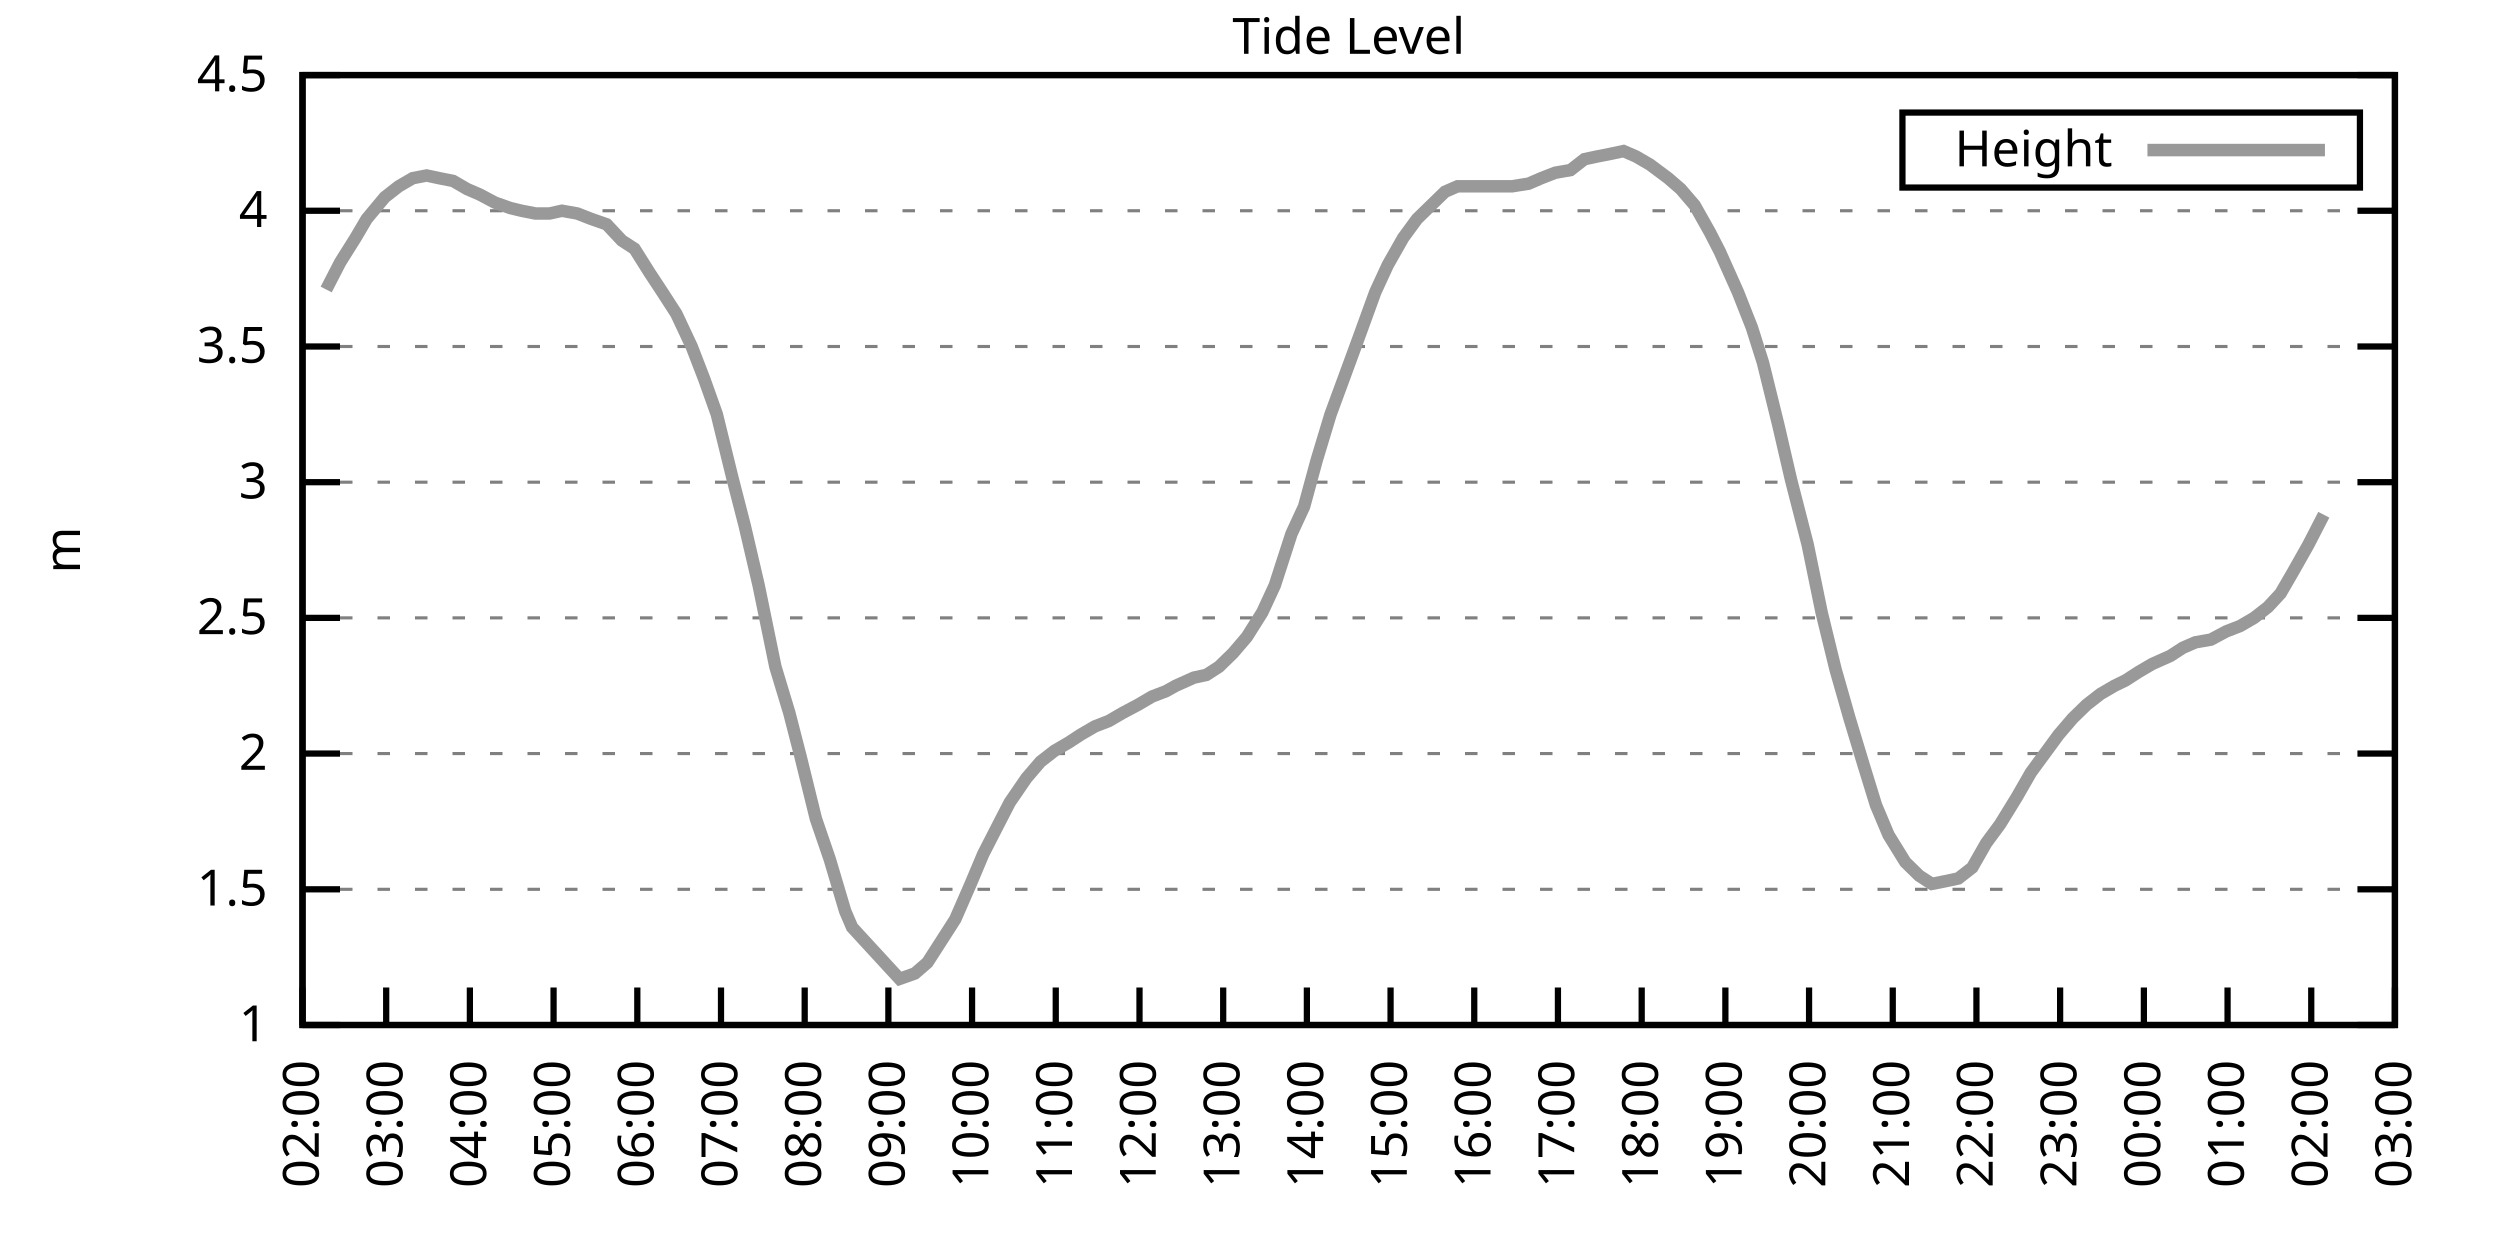
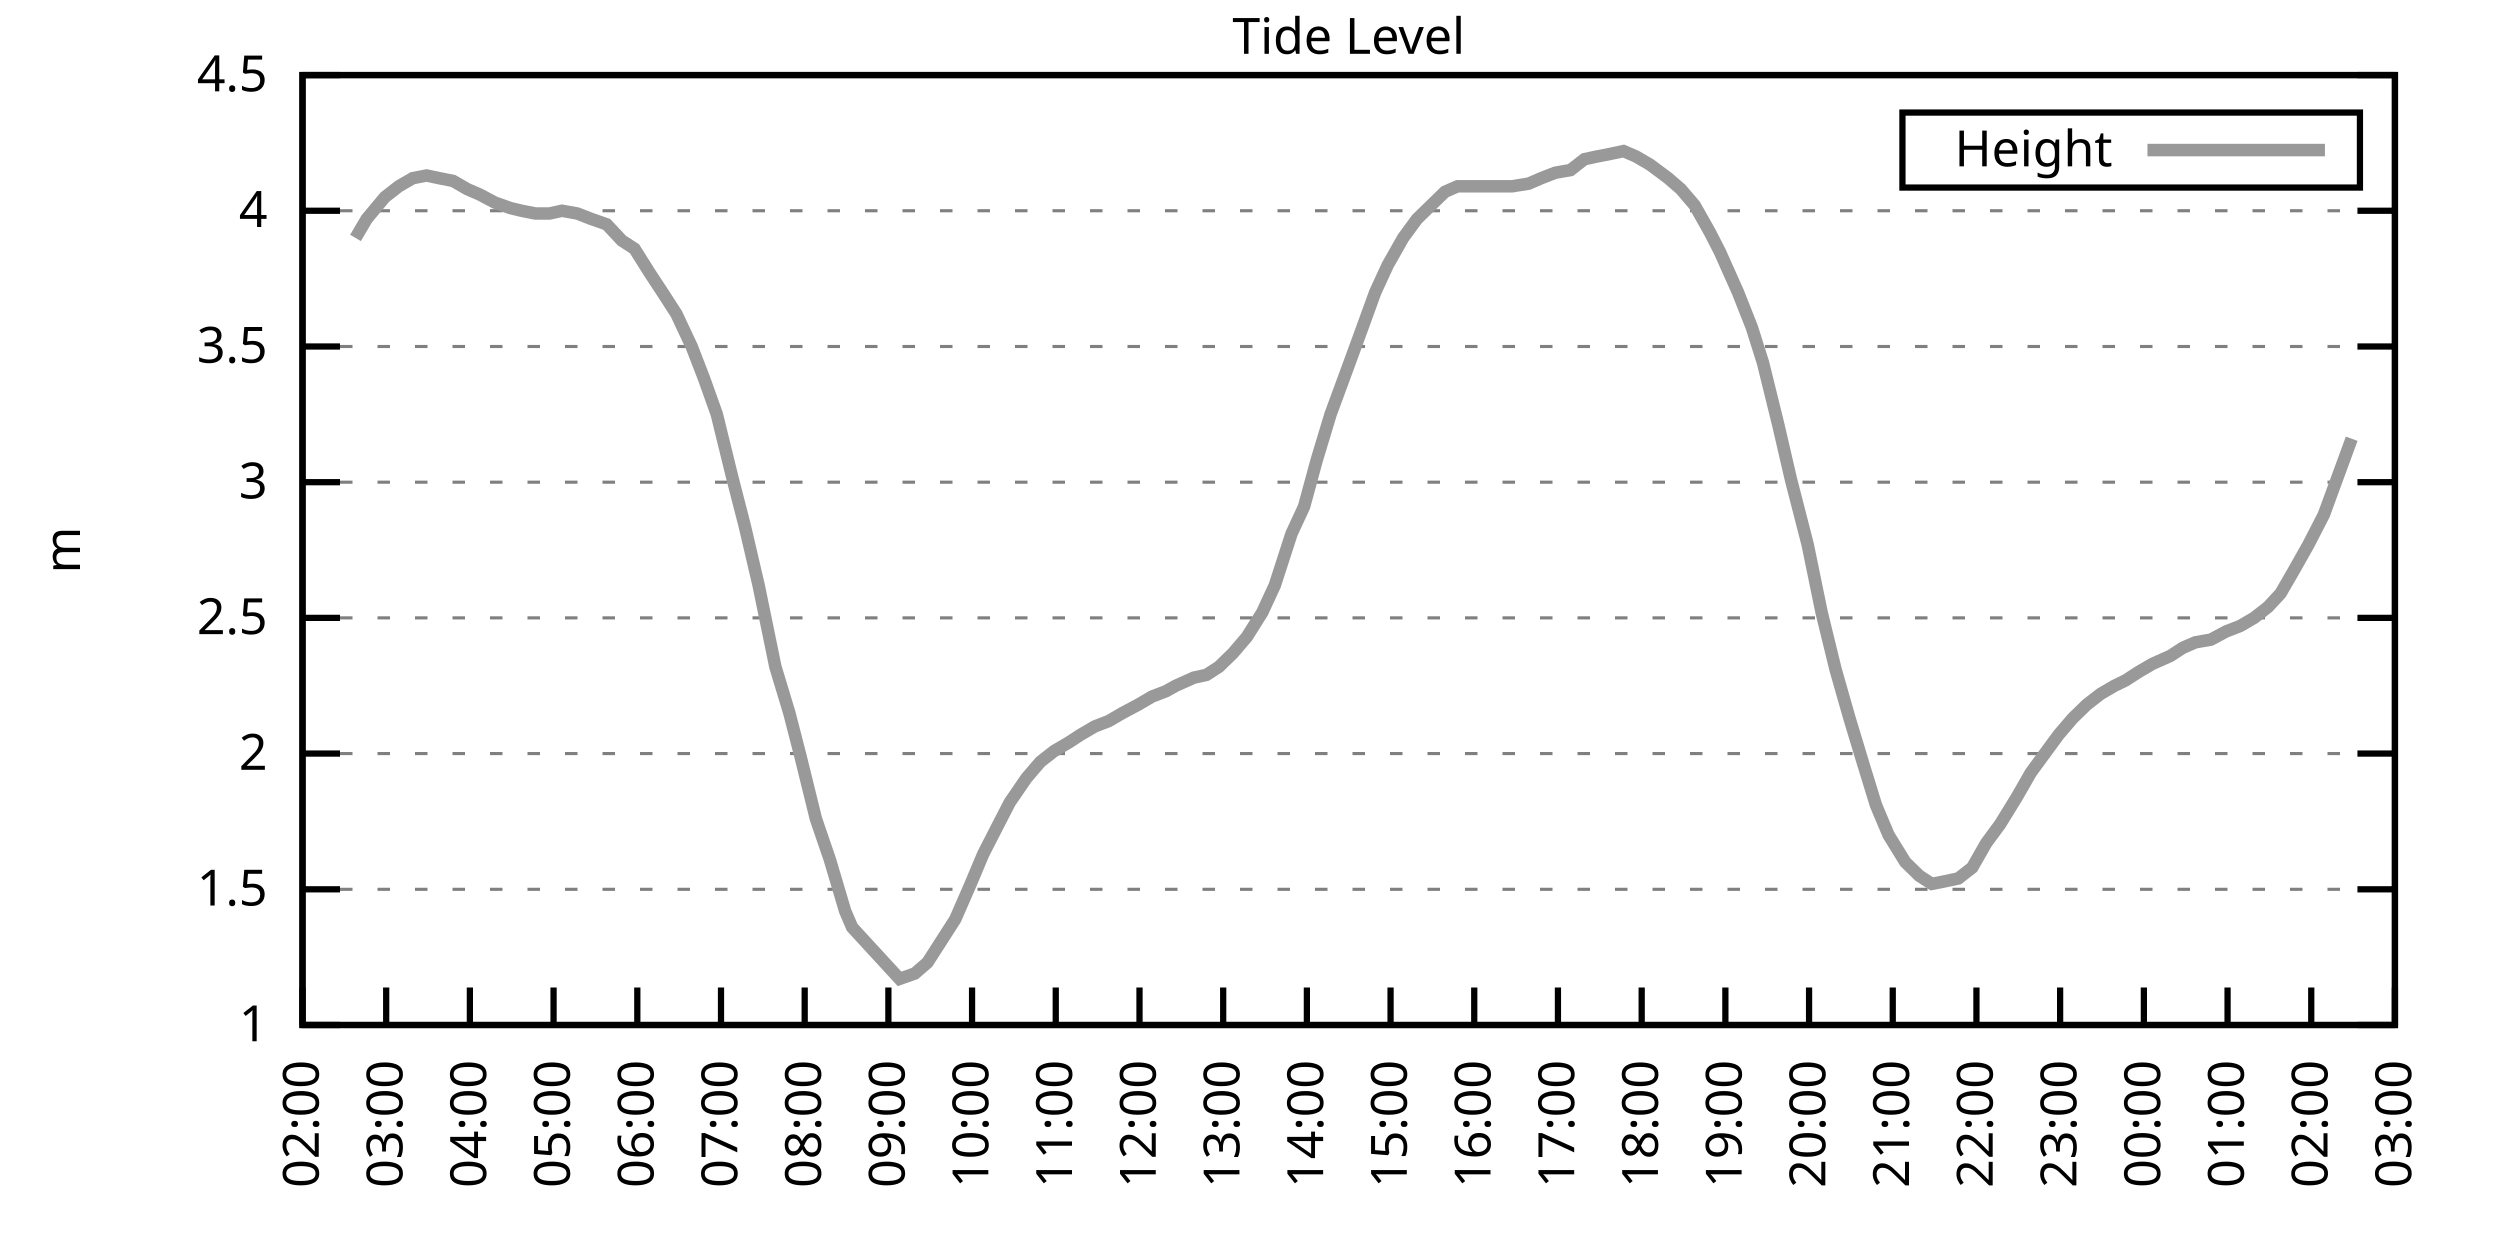
<svg xmlns="http://www.w3.org/2000/svg" xmlns:xlink="http://www.w3.org/1999/xlink" width="400" height="200" viewBox="0 0 400 200">
  <g id="gnuplot_canvas">
    <rect x="0" y="0" width="400" height="200" fill="none" />
    <defs>
      <circle id="gpDot" r="0.5" stroke-width="0.5" stroke="currentColor" />
      <path id="gpPt0" stroke-width="0.333" stroke="currentColor" d="M-1,0 h2 M0,-1 v2" />
      <path id="gpPt1" stroke-width="0.333" stroke="currentColor" d="M-1,-1 L1,1 M1,-1 L-1,1" />
      <path id="gpPt2" stroke-width="0.333" stroke="currentColor" d="M-1,0 L1,0 M0,-1 L0,1 M-1,-1 L1,1 M-1,1 L1,-1" />
      <rect id="gpPt3" stroke-width="0.333" stroke="currentColor" x="-1" y="-1" width="2" height="2" />
      <rect id="gpPt4" stroke-width="0.333" stroke="currentColor" fill="currentColor" x="-1" y="-1" width="2" height="2" />
      <circle id="gpPt5" stroke-width="0.333" stroke="currentColor" cx="0" cy="0" r="1" />
      <use xlink:href="#gpPt5" id="gpPt6" fill="currentColor" stroke="none" />
      <path id="gpPt7" stroke-width="0.333" stroke="currentColor" d="M0,-1.33 L-1.33,0.67 L1.33,0.67 z" />
      <use xlink:href="#gpPt7" id="gpPt8" fill="currentColor" stroke="none" />
      <use xlink:href="#gpPt7" id="gpPt9" stroke="currentColor" transform="rotate(180)" />
      <use xlink:href="#gpPt9" id="gpPt10" fill="currentColor" stroke="none" />
      <use xlink:href="#gpPt3" id="gpPt11" stroke="currentColor" transform="rotate(45)" />
      <use xlink:href="#gpPt11" id="gpPt12" fill="currentColor" stroke="none" />
      <path id="gpPt13" stroke-width="0.333" stroke="currentColor" d="M0,1.330 L1.265,0.411 L0.782,-1.067 L-0.782,-1.076 L-1.265,0.411 z" />
      <use xlink:href="#gpPt13" id="gpPt14" fill="currentColor" stroke="none" />
      <filter id="textbox" filterUnits="objectBoundingBox" x="0" y="0" height="1" width="1">
        <feFlood flood-color="white" flood-opacity="1" result="bgnd" />
        <feComposite in="SourceGraphic" in2="bgnd" operator="atop" />
      </filter>
      <filter id="greybox" filterUnits="objectBoundingBox" x="0" y="0" height="1" width="1">
        <feFlood flood-color="lightgrey" flood-opacity="1" result="grey" />
        <feComposite in="SourceGraphic" in2="grey" operator="atop" />
      </filter>
    </defs>
    <g fill="none" color="white" stroke="currentColor" stroke-width="1.00" stroke-linecap="butt" stroke-linejoin="miter">
</g>
    <g fill="none" color="black" stroke="currentColor" stroke-width="1.00" stroke-linecap="butt" stroke-linejoin="miter">
      <g stroke="none" shape-rendering="crispEdges">
        <polygon fill="rgb(255, 255, 255)" points="48.40,164.00 383.18,164.00 383.18,12.02 48.40,12.02 " />
      </g>
    </g>
    <g fill="none" color="black" stroke="currentColor" stroke-width="1.00" stroke-linecap="butt" stroke-linejoin="miter">
</g>
    <g fill="none" color="black" stroke="black" stroke-width="0.50" stroke-linecap="butt" stroke-linejoin="miter">
</g>
    <g fill="none" color="gray" stroke="currentColor" stroke-width="0.50" stroke-linecap="butt" stroke-linejoin="miter">
      <path stroke="gray" stroke-dasharray="2,4" class="gridline" d="M48.40,164.00 L383.19,164.00  " />
    </g>
    <g fill="none" color="gray" stroke="gray" stroke-width="1.00" stroke-linecap="butt" stroke-linejoin="miter">
</g>
    <g fill="none" color="black" stroke="currentColor" stroke-width="1.00" stroke-linecap="butt" stroke-linejoin="miter">
      <path stroke="black" d="M48.40,164.00 L54.40,164.00 M383.19,164.00 L377.19,164.00  " />
      <g transform="translate(42.80,166.60)" stroke="none" fill="black" font-family="Sans" font-size="8.00" text-anchor="end">
        <text>
          <tspan font-family="Sans"> 1</tspan>
        </text>
      </g>
    </g>
    <g fill="none" color="black" stroke="currentColor" stroke-width="1.00" stroke-linecap="butt" stroke-linejoin="miter">
</g>
    <g fill="none" color="black" stroke="black" stroke-width="0.50" stroke-linecap="butt" stroke-linejoin="miter">
</g>
    <g fill="none" color="gray" stroke="currentColor" stroke-width="0.50" stroke-linecap="butt" stroke-linejoin="miter">
      <path stroke="gray" stroke-dasharray="2,4" class="gridline" d="M48.40,142.29 L383.19,142.29  " />
    </g>
    <g fill="none" color="gray" stroke="gray" stroke-width="1.00" stroke-linecap="butt" stroke-linejoin="miter">
</g>
    <g fill="none" color="black" stroke="currentColor" stroke-width="1.00" stroke-linecap="butt" stroke-linejoin="miter">
      <path stroke="black" d="M48.40,142.29 L54.40,142.29 M383.19,142.29 L377.19,142.29  " />
      <g transform="translate(42.80,144.89)" stroke="none" fill="black" font-family="Sans" font-size="8.00" text-anchor="end">
        <text>
          <tspan font-family="Sans"> 1.5</tspan>
        </text>
      </g>
    </g>
    <g fill="none" color="black" stroke="currentColor" stroke-width="1.00" stroke-linecap="butt" stroke-linejoin="miter">
</g>
    <g fill="none" color="black" stroke="black" stroke-width="0.50" stroke-linecap="butt" stroke-linejoin="miter">
</g>
    <g fill="none" color="gray" stroke="currentColor" stroke-width="0.50" stroke-linecap="butt" stroke-linejoin="miter">
      <path stroke="gray" stroke-dasharray="2,4" class="gridline" d="M48.40,120.57 L383.19,120.57  " />
    </g>
    <g fill="none" color="gray" stroke="gray" stroke-width="1.00" stroke-linecap="butt" stroke-linejoin="miter">
</g>
    <g fill="none" color="black" stroke="currentColor" stroke-width="1.00" stroke-linecap="butt" stroke-linejoin="miter">
      <path stroke="black" d="M48.40,120.57 L54.40,120.57 M383.19,120.57 L377.19,120.57  " />
      <g transform="translate(42.80,123.17)" stroke="none" fill="black" font-family="Sans" font-size="8.00" text-anchor="end">
        <text>
          <tspan font-family="Sans"> 2</tspan>
        </text>
      </g>
    </g>
    <g fill="none" color="black" stroke="currentColor" stroke-width="1.00" stroke-linecap="butt" stroke-linejoin="miter">
</g>
    <g fill="none" color="black" stroke="black" stroke-width="0.50" stroke-linecap="butt" stroke-linejoin="miter">
</g>
    <g fill="none" color="gray" stroke="currentColor" stroke-width="0.50" stroke-linecap="butt" stroke-linejoin="miter">
      <path stroke="gray" stroke-dasharray="2,4" class="gridline" d="M48.40,98.86 L383.19,98.86  " />
    </g>
    <g fill="none" color="gray" stroke="gray" stroke-width="1.00" stroke-linecap="butt" stroke-linejoin="miter">
</g>
    <g fill="none" color="black" stroke="currentColor" stroke-width="1.00" stroke-linecap="butt" stroke-linejoin="miter">
      <path stroke="black" d="M48.40,98.86 L54.40,98.86 M383.19,98.86 L377.19,98.86  " />
      <g transform="translate(42.80,101.46)" stroke="none" fill="black" font-family="Sans" font-size="8.00" text-anchor="end">
        <text>
          <tspan font-family="Sans"> 2.5</tspan>
        </text>
      </g>
    </g>
    <g fill="none" color="black" stroke="currentColor" stroke-width="1.00" stroke-linecap="butt" stroke-linejoin="miter">
</g>
    <g fill="none" color="black" stroke="black" stroke-width="0.50" stroke-linecap="butt" stroke-linejoin="miter">
</g>
    <g fill="none" color="gray" stroke="currentColor" stroke-width="0.50" stroke-linecap="butt" stroke-linejoin="miter">
      <path stroke="gray" stroke-dasharray="2,4" class="gridline" d="M48.40,77.15 L383.19,77.15  " />
    </g>
    <g fill="none" color="gray" stroke="gray" stroke-width="1.00" stroke-linecap="butt" stroke-linejoin="miter">
</g>
    <g fill="none" color="black" stroke="currentColor" stroke-width="1.00" stroke-linecap="butt" stroke-linejoin="miter">
      <path stroke="black" d="M48.40,77.15 L54.40,77.15 M383.19,77.15 L377.19,77.15  " />
      <g transform="translate(42.80,79.75)" stroke="none" fill="black" font-family="Sans" font-size="8.00" text-anchor="end">
        <text>
          <tspan font-family="Sans"> 3</tspan>
        </text>
      </g>
    </g>
    <g fill="none" color="black" stroke="currentColor" stroke-width="1.00" stroke-linecap="butt" stroke-linejoin="miter">
</g>
    <g fill="none" color="black" stroke="black" stroke-width="0.50" stroke-linecap="butt" stroke-linejoin="miter">
</g>
    <g fill="none" color="gray" stroke="currentColor" stroke-width="0.50" stroke-linecap="butt" stroke-linejoin="miter">
      <path stroke="gray" stroke-dasharray="2,4" class="gridline" d="M48.40,55.44 L383.19,55.44  " />
    </g>
    <g fill="none" color="gray" stroke="gray" stroke-width="1.00" stroke-linecap="butt" stroke-linejoin="miter">
</g>
    <g fill="none" color="black" stroke="currentColor" stroke-width="1.00" stroke-linecap="butt" stroke-linejoin="miter">
      <path stroke="black" d="M48.40,55.44 L54.40,55.44 M383.19,55.44 L377.19,55.44  " />
      <g transform="translate(42.80,58.04)" stroke="none" fill="black" font-family="Sans" font-size="8.00" text-anchor="end">
        <text>
          <tspan font-family="Sans"> 3.5</tspan>
        </text>
      </g>
    </g>
    <g fill="none" color="black" stroke="currentColor" stroke-width="1.00" stroke-linecap="butt" stroke-linejoin="miter">
</g>
    <g fill="none" color="black" stroke="black" stroke-width="0.50" stroke-linecap="butt" stroke-linejoin="miter">
</g>
    <g fill="none" color="gray" stroke="currentColor" stroke-width="0.50" stroke-linecap="butt" stroke-linejoin="miter">
      <path stroke="gray" stroke-dasharray="2,4" class="gridline" d="M48.40,33.72 L383.19,33.72  " />
    </g>
    <g fill="none" color="gray" stroke="gray" stroke-width="1.00" stroke-linecap="butt" stroke-linejoin="miter">
</g>
    <g fill="none" color="black" stroke="currentColor" stroke-width="1.00" stroke-linecap="butt" stroke-linejoin="miter">
      <path stroke="black" d="M48.40,33.72 L54.40,33.72 M383.19,33.72 L377.19,33.72  " />
      <g transform="translate(42.80,36.32)" stroke="none" fill="black" font-family="Sans" font-size="8.00" text-anchor="end">
        <text>
          <tspan font-family="Sans"> 4</tspan>
        </text>
      </g>
    </g>
    <g fill="none" color="black" stroke="currentColor" stroke-width="1.00" stroke-linecap="butt" stroke-linejoin="miter">
</g>
    <g fill="none" color="black" stroke="black" stroke-width="0.50" stroke-linecap="butt" stroke-linejoin="miter">
</g>
    <g fill="none" color="gray" stroke="currentColor" stroke-width="0.50" stroke-linecap="butt" stroke-linejoin="miter">
      <path stroke="gray" stroke-dasharray="2,4" class="gridline" d="M48.40,12.01 L383.19,12.01  " />
    </g>
    <g fill="none" color="gray" stroke="gray" stroke-width="1.00" stroke-linecap="butt" stroke-linejoin="miter">
</g>
    <g fill="none" color="black" stroke="currentColor" stroke-width="1.00" stroke-linecap="butt" stroke-linejoin="miter">
      <path stroke="black" d="M48.40,12.01 L54.40,12.01 M383.19,12.01 L377.19,12.01  " />
      <g transform="translate(42.80,14.61)" stroke="none" fill="black" font-family="Sans" font-size="8.00" text-anchor="end">
        <text>
          <tspan font-family="Sans"> 4.5</tspan>
        </text>
      </g>
    </g>
    <g fill="none" color="black" stroke="currentColor" stroke-width="1.00" stroke-linecap="butt" stroke-linejoin="miter">
      <path stroke="black" d="M48.40,164.00 L48.40,158.00  " />
      <g transform="translate(51.00,169.60) rotate(270.00)" stroke="none" fill="black" font-family="Sans" font-size="8.00" text-anchor="end">
        <text>
          <tspan font-family="Sans">02:00</tspan>
        </text>
      </g>
    </g>
    <g fill="none" color="black" stroke="currentColor" stroke-width="1.00" stroke-linecap="butt" stroke-linejoin="miter">
      <path stroke="black" d="M61.79,164.00 L61.79,158.00  " />
      <g transform="translate(64.39,169.60) rotate(270.00)" stroke="none" fill="black" font-family="Sans" font-size="8.00" text-anchor="end">
        <text>
          <tspan font-family="Sans">03:00</tspan>
        </text>
      </g>
    </g>
    <g fill="none" color="black" stroke="currentColor" stroke-width="1.00" stroke-linecap="butt" stroke-linejoin="miter">
      <path stroke="black" d="M75.18,164.00 L75.18,158.00  " />
      <g transform="translate(77.78,169.60) rotate(270.00)" stroke="none" fill="black" font-family="Sans" font-size="8.00" text-anchor="end">
        <text>
          <tspan font-family="Sans">04:00</tspan>
        </text>
      </g>
    </g>
    <g fill="none" color="black" stroke="currentColor" stroke-width="1.00" stroke-linecap="butt" stroke-linejoin="miter">
      <path stroke="black" d="M88.57,164.00 L88.57,158.00  " />
      <g transform="translate(91.17,169.60) rotate(270.00)" stroke="none" fill="black" font-family="Sans" font-size="8.00" text-anchor="end">
        <text>
          <tspan font-family="Sans">05:00</tspan>
        </text>
      </g>
    </g>
    <g fill="none" color="black" stroke="currentColor" stroke-width="1.00" stroke-linecap="butt" stroke-linejoin="miter">
      <path stroke="black" d="M101.97,164.00 L101.97,158.00  " />
      <g transform="translate(104.57,169.60) rotate(270.00)" stroke="none" fill="black" font-family="Sans" font-size="8.00" text-anchor="end">
        <text>
          <tspan font-family="Sans">06:00</tspan>
        </text>
      </g>
    </g>
    <g fill="none" color="black" stroke="currentColor" stroke-width="1.00" stroke-linecap="butt" stroke-linejoin="miter">
      <path stroke="black" d="M115.36,164.00 L115.36,158.00  " />
      <g transform="translate(117.96,169.60) rotate(270.00)" stroke="none" fill="black" font-family="Sans" font-size="8.00" text-anchor="end">
        <text>
          <tspan font-family="Sans">07:00</tspan>
        </text>
      </g>
    </g>
    <g fill="none" color="black" stroke="currentColor" stroke-width="1.00" stroke-linecap="butt" stroke-linejoin="miter">
      <path stroke="black" d="M128.75,164.00 L128.75,158.00  " />
      <g transform="translate(131.35,169.60) rotate(270.00)" stroke="none" fill="black" font-family="Sans" font-size="8.00" text-anchor="end">
        <text>
          <tspan font-family="Sans">08:00</tspan>
        </text>
      </g>
    </g>
    <g fill="none" color="black" stroke="currentColor" stroke-width="1.00" stroke-linecap="butt" stroke-linejoin="miter">
      <path stroke="black" d="M142.14,164.00 L142.14,158.00  " />
      <g transform="translate(144.74,169.60) rotate(270.00)" stroke="none" fill="black" font-family="Sans" font-size="8.00" text-anchor="end">
        <text>
          <tspan font-family="Sans">09:00</tspan>
        </text>
      </g>
    </g>
    <g fill="none" color="black" stroke="currentColor" stroke-width="1.00" stroke-linecap="butt" stroke-linejoin="miter">
      <path stroke="black" d="M155.53,164.00 L155.53,158.00  " />
      <g transform="translate(158.13,169.60) rotate(270.00)" stroke="none" fill="black" font-family="Sans" font-size="8.00" text-anchor="end">
        <text>
          <tspan font-family="Sans">10:00</tspan>
        </text>
      </g>
    </g>
    <g fill="none" color="black" stroke="currentColor" stroke-width="1.00" stroke-linecap="butt" stroke-linejoin="miter">
      <path stroke="black" d="M168.92,164.00 L168.92,158.00  " />
      <g transform="translate(171.52,169.60) rotate(270.00)" stroke="none" fill="black" font-family="Sans" font-size="8.00" text-anchor="end">
        <text>
          <tspan font-family="Sans">11:00</tspan>
        </text>
      </g>
    </g>
    <g fill="none" color="black" stroke="currentColor" stroke-width="1.00" stroke-linecap="butt" stroke-linejoin="miter">
      <path stroke="black" d="M182.32,164.00 L182.32,158.00  " />
      <g transform="translate(184.92,169.60) rotate(270.00)" stroke="none" fill="black" font-family="Sans" font-size="8.00" text-anchor="end">
        <text>
          <tspan font-family="Sans">12:00</tspan>
        </text>
      </g>
    </g>
    <g fill="none" color="black" stroke="currentColor" stroke-width="1.00" stroke-linecap="butt" stroke-linejoin="miter">
      <path stroke="black" d="M195.71,164.00 L195.71,158.00  " />
      <g transform="translate(198.31,169.60) rotate(270.00)" stroke="none" fill="black" font-family="Sans" font-size="8.00" text-anchor="end">
        <text>
          <tspan font-family="Sans">13:00</tspan>
        </text>
      </g>
    </g>
    <g fill="none" color="black" stroke="currentColor" stroke-width="1.00" stroke-linecap="butt" stroke-linejoin="miter">
      <path stroke="black" d="M209.10,164.00 L209.10,158.00  " />
      <g transform="translate(211.70,169.60) rotate(270.00)" stroke="none" fill="black" font-family="Sans" font-size="8.00" text-anchor="end">
        <text>
          <tspan font-family="Sans">14:00</tspan>
        </text>
      </g>
    </g>
    <g fill="none" color="black" stroke="currentColor" stroke-width="1.00" stroke-linecap="butt" stroke-linejoin="miter">
      <path stroke="black" d="M222.49,164.00 L222.49,158.00  " />
      <g transform="translate(225.09,169.60) rotate(270.00)" stroke="none" fill="black" font-family="Sans" font-size="8.00" text-anchor="end">
        <text>
          <tspan font-family="Sans">15:00</tspan>
        </text>
      </g>
    </g>
    <g fill="none" color="black" stroke="currentColor" stroke-width="1.00" stroke-linecap="butt" stroke-linejoin="miter">
      <path stroke="black" d="M235.88,164.00 L235.88,158.00  " />
      <g transform="translate(238.48,169.60) rotate(270.00)" stroke="none" fill="black" font-family="Sans" font-size="8.00" text-anchor="end">
        <text>
          <tspan font-family="Sans">16:00</tspan>
        </text>
      </g>
    </g>
    <g fill="none" color="black" stroke="currentColor" stroke-width="1.00" stroke-linecap="butt" stroke-linejoin="miter">
      <path stroke="black" d="M249.27,164.00 L249.27,158.00  " />
      <g transform="translate(251.87,169.60) rotate(270.00)" stroke="none" fill="black" font-family="Sans" font-size="8.00" text-anchor="end">
        <text>
          <tspan font-family="Sans">17:00</tspan>
        </text>
      </g>
    </g>
    <g fill="none" color="black" stroke="currentColor" stroke-width="1.00" stroke-linecap="butt" stroke-linejoin="miter">
      <path stroke="black" d="M262.67,164.00 L262.67,158.00  " />
      <g transform="translate(265.27,169.60) rotate(270.00)" stroke="none" fill="black" font-family="Sans" font-size="8.00" text-anchor="end">
        <text>
          <tspan font-family="Sans">18:00</tspan>
        </text>
      </g>
    </g>
    <g fill="none" color="black" stroke="currentColor" stroke-width="1.00" stroke-linecap="butt" stroke-linejoin="miter">
      <path stroke="black" d="M276.06,164.00 L276.06,158.00  " />
      <g transform="translate(278.66,169.60) rotate(270.00)" stroke="none" fill="black" font-family="Sans" font-size="8.00" text-anchor="end">
        <text>
          <tspan font-family="Sans">19:00</tspan>
        </text>
      </g>
    </g>
    <g fill="none" color="black" stroke="currentColor" stroke-width="1.00" stroke-linecap="butt" stroke-linejoin="miter">
      <path stroke="black" d="M289.45,164.00 L289.45,158.00  " />
      <g transform="translate(292.05,169.60) rotate(270.00)" stroke="none" fill="black" font-family="Sans" font-size="8.00" text-anchor="end">
        <text>
          <tspan font-family="Sans">20:00</tspan>
        </text>
      </g>
    </g>
    <g fill="none" color="black" stroke="currentColor" stroke-width="1.00" stroke-linecap="butt" stroke-linejoin="miter">
      <path stroke="black" d="M302.84,164.00 L302.84,158.00  " />
      <g transform="translate(305.44,169.60) rotate(270.00)" stroke="none" fill="black" font-family="Sans" font-size="8.00" text-anchor="end">
        <text>
          <tspan font-family="Sans">21:00</tspan>
        </text>
      </g>
    </g>
    <g fill="none" color="black" stroke="currentColor" stroke-width="1.00" stroke-linecap="butt" stroke-linejoin="miter">
      <path stroke="black" d="M316.23,164.00 L316.23,158.00  " />
      <g transform="translate(318.83,169.60) rotate(270.00)" stroke="none" fill="black" font-family="Sans" font-size="8.00" text-anchor="end">
        <text>
          <tspan font-family="Sans">22:00</tspan>
        </text>
      </g>
    </g>
    <g fill="none" color="black" stroke="currentColor" stroke-width="1.00" stroke-linecap="butt" stroke-linejoin="miter">
      <path stroke="black" d="M329.62,164.00 L329.62,158.00  " />
      <g transform="translate(332.22,169.60) rotate(270.00)" stroke="none" fill="black" font-family="Sans" font-size="8.00" text-anchor="end">
        <text>
          <tspan font-family="Sans">23:00</tspan>
        </text>
      </g>
    </g>
    <g fill="none" color="black" stroke="currentColor" stroke-width="1.00" stroke-linecap="butt" stroke-linejoin="miter">
      <path stroke="black" d="M343.02,164.00 L343.02,158.00  " />
      <g transform="translate(345.62,169.60) rotate(270.00)" stroke="none" fill="black" font-family="Sans" font-size="8.00" text-anchor="end">
        <text>
          <tspan font-family="Sans">00:00</tspan>
        </text>
      </g>
    </g>
    <g fill="none" color="black" stroke="currentColor" stroke-width="1.00" stroke-linecap="butt" stroke-linejoin="miter">
      <path stroke="black" d="M356.41,164.00 L356.41,158.00  " />
      <g transform="translate(359.01,169.60) rotate(270.00)" stroke="none" fill="black" font-family="Sans" font-size="8.00" text-anchor="end">
        <text>
          <tspan font-family="Sans">01:00</tspan>
        </text>
      </g>
    </g>
    <g fill="none" color="black" stroke="currentColor" stroke-width="1.00" stroke-linecap="butt" stroke-linejoin="miter">
      <path stroke="black" d="M369.80,164.00 L369.80,158.00  " />
      <g transform="translate(372.40,169.60) rotate(270.00)" stroke="none" fill="black" font-family="Sans" font-size="8.00" text-anchor="end">
        <text>
          <tspan font-family="Sans">02:00</tspan>
        </text>
      </g>
    </g>
    <g fill="none" color="black" stroke="currentColor" stroke-width="1.00" stroke-linecap="butt" stroke-linejoin="miter">
      <path stroke="black" d="M383.19,164.00 L383.19,158.00  " />
      <g transform="translate(385.79,169.60) rotate(270.00)" stroke="none" fill="black" font-family="Sans" font-size="8.00" text-anchor="end">
        <text>
          <tspan font-family="Sans">03:00</tspan>
        </text>
      </g>
    </g>
    <g fill="none" color="black" stroke="currentColor" stroke-width="1.00" stroke-linecap="butt" stroke-linejoin="miter">
</g>
    <g fill="none" color="black" stroke="currentColor" stroke-width="1.00" stroke-linecap="butt" stroke-linejoin="miter">
      <path stroke="black" d="M48.40,12.01 L48.40,164.00 L383.19,164.00 L383.19,12.01 L48.40,12.01 Z  " />
    </g>
    <g fill="none" color="black" stroke="currentColor" stroke-width="1.00" stroke-linecap="butt" stroke-linejoin="miter">
</g>
    <g fill="none" color="black" stroke="currentColor" stroke-width="1.00" stroke-linecap="butt" stroke-linejoin="miter">
      <path stroke="black" d="M304.39,30.01 L304.39,18.01 L377.59,18.01 L377.59,30.01 L304.39,30.01 Z  " />
    </g>
    <g id="Tide_level_plot_1">
      <g fill="none" color="white" stroke="black" stroke-width="2.00" stroke-linecap="butt" stroke-linejoin="miter">
</g>
      <g fill="none" color="black" stroke="currentColor" stroke-width="2.00" stroke-linecap="butt" stroke-linejoin="miter">
        <g transform="translate(337.99,26.61)" stroke="none" fill="black" font-family="Sans" font-size="8.00" text-anchor="end">
          <text>
            <tspan font-family="Sans">Height</tspan>
          </text>
        </g>
      </g>
      <g fill="none" color="black" stroke="currentColor" stroke-width="2.00" stroke-linecap="butt" stroke-linejoin="miter">
-         <path stroke="rgb(153, 153, 153)" d="M343.59,24.01 L371.99,24.01 M52.19,46.32 L54.43,41.97 L56.88,38.07 L58.67,35.03 L61.57,31.55 L63.80,29.81   L66.03,28.51 L68.26,28.08 L70.27,28.51 L72.50,28.95 L74.74,30.25 L76.75,31.12 L79.20,32.42 L81.66,33.29   L83.44,33.72 L85.67,34.16 L87.91,34.16 L89.91,33.72 L92.37,34.16 L94.60,35.03 L97.06,35.89 L99.51,38.50   L101.52,39.80 L103.98,43.71 L105.98,46.75 L108.22,50.22 L110.67,55.44 L112.68,60.65 L114.69,66.29 L117.14,76.28   L119.15,84.10 L121.38,93.65 L124.06,106.68 L126.29,114.06 L128.08,121.01 L130.54,131.00 L132.77,137.51 L135.22,145.76   L136.34,148.37 L143.93,156.62 L146.38,155.75 L148.39,154.01 L150.62,150.54 L152.85,147.06 L155.31,141.42 L157.32,136.64   L159.77,131.86 L161.56,128.39 L164.24,124.48 L166.47,121.88 L168.70,120.14 L170.93,118.84 L172.94,117.53 L175.17,116.23   L177.41,115.36 L179.64,114.06 L182.09,112.76 L184.32,111.45 L186.56,110.59 L188.12,109.72 L191.02,108.42 L193.03,107.98   L195.04,106.68 L197.27,104.51 L199.50,101.90 L201.96,97.99 L203.97,93.65 L206.64,85.40 L208.65,81.06 L210.66,73.67   L212.89,66.29 L215.13,60.21 L217.36,54.13 L220.04,46.75 L222.04,42.41 L224.50,38.07 L226.73,35.03 L228.52,33.29   L231.20,30.68 L233.20,29.81 L235.66,29.81 L237.89,29.81 L239.90,29.81 L241.91,29.81 L244.59,29.38 L246.60,28.51   L248.83,27.64 L251.28,27.21 L253.51,25.47 L255.52,25.04 L257.76,24.60 L259.76,24.17 L261.77,25.04 L264.00,26.34   L266.91,28.51 L268.92,30.25 L271.15,32.85 L273.60,37.20 L275.16,40.24 L278.07,46.75 L280.30,52.40 L282.08,58.04   L284.54,68.03 L286.55,76.71 L289.23,87.14 L291.46,97.99 L293.69,107.11 L295.92,114.93 L298.15,122.31 L300.16,128.83   L302.17,133.60 L304.85,137.94 L307.08,140.12 L309.09,141.42 L311.32,140.98 L313.33,140.55 L315.56,138.81 L317.79,134.90   L320.03,131.86 L322.70,127.52 L324.94,123.61 L327.17,120.57 L329.40,117.53 L331.63,114.93 L333.86,112.76 L336.10,111.02   L338.33,109.72 L340.11,108.85 L342.12,107.55 L344.35,106.24 L347.26,104.94 L349.26,103.64 L351.27,102.77 L353.73,102.34   L356.18,101.03 L358.42,100.16 L360.65,98.86 L362.88,97.12 L364.89,94.95 L366.90,91.48 L369.35,87.14 L371.81,82.36    " />
+         <path stroke="rgb(153, 153, 153)" d="M343.59,24.01 L371.99,24.01 M56.88,38.07 L58.67,35.03 L61.57,31.55 L63.80,29.81 L66.03,28.51 L68.26,28.08   L70.27,28.51 L72.50,28.95 L74.74,30.25 L76.75,31.12 L79.20,32.42 L81.66,33.29 L83.44,33.72 L85.67,34.16   L87.91,34.16 L89.91,33.72 L92.37,34.16 L94.60,35.03 L97.06,35.89 L99.51,38.50 L101.52,39.80 L103.98,43.71   L105.98,46.75 L108.22,50.22 L110.67,55.44 L112.68,60.65 L114.69,66.29 L117.14,76.28 L119.15,84.10 L121.38,93.65   L124.06,106.68 L126.29,114.06 L128.08,121.01 L130.54,131.00 L132.77,137.51 L135.22,145.76 L136.34,148.37 L143.93,156.62   L146.38,155.75 L148.39,154.01 L150.62,150.54 L152.85,147.06 L155.31,141.42 L157.32,136.64 L159.77,131.86 L161.56,128.39   L164.24,124.48 L166.47,121.88 L168.70,120.14 L170.93,118.84 L172.94,117.53 L175.17,116.23 L177.41,115.36 L179.64,114.06   L182.09,112.76 L184.32,111.45 L186.56,110.59 L188.12,109.72 L191.02,108.42 L193.03,107.98 L195.04,106.68 L197.27,104.51   L199.50,101.90 L201.96,97.99 L203.97,93.65 L206.64,85.40 L208.65,81.06 L210.66,73.67 L212.89,66.29 L215.13,60.21   L217.36,54.13 L220.04,46.75 L222.04,42.41 L224.50,38.07 L226.73,35.03 L228.52,33.29 L231.20,30.68 L233.20,29.81   L235.66,29.81 L237.89,29.81 L239.90,29.81 L241.91,29.81 L244.59,29.38 L246.60,28.51 L248.83,27.64 L251.28,27.21   L253.51,25.47 L255.52,25.04 L257.76,24.60 L259.76,24.17 L261.77,25.04 L264.00,26.34 L266.91,28.51 L268.92,30.25   L271.15,32.85 L273.60,37.20 L275.16,40.24 L278.07,46.75 L280.30,52.40 L282.08,58.04 L284.54,68.03 L286.55,76.71   L289.23,87.14 L291.46,97.99 L293.69,107.11 L295.92,114.93 L298.15,122.31 L300.16,128.83 L302.17,133.60 L304.85,137.94   L307.08,140.12 L309.09,141.42 L311.32,140.98 L313.33,140.55 L315.56,138.81 L317.79,134.90 L320.03,131.86 L322.70,127.52   L324.94,123.61 L327.17,120.57 L329.40,117.53 L331.63,114.93 L333.86,112.76 L336.10,111.02 L338.33,109.72 L340.11,108.85   L342.12,107.55 L344.35,106.24 L347.26,104.94 L349.26,103.64 L351.27,102.77 L353.73,102.34 L356.18,101.03 L358.42,100.16   L360.65,98.86 L362.88,97.12 L364.89,94.95 L366.90,91.48 L369.35,87.14 L371.81,82.36 L374.04,76.28 L376.27,70.20    " />
      </g>
    </g>
    <g fill="none" color="black" stroke="currentColor" stroke-width="2.00" stroke-linecap="butt" stroke-linejoin="miter">
</g>
    <g fill="none" color="black" stroke="black" stroke-width="1.00" stroke-linecap="butt" stroke-linejoin="miter">
</g>
    <g fill="none" color="black" stroke="currentColor" stroke-width="1.00" stroke-linecap="butt" stroke-linejoin="miter">
      <path stroke="black" d="M48.40,12.01 L48.40,164.00 L383.19,164.00 L383.19,12.01 L48.40,12.01 Z  " />
      <g transform="translate(12.80,88.01) rotate(270.00)" stroke="none" fill="black" font-family="Sans" font-size="8.00" text-anchor="middle">
        <text>
          <tspan font-family="Sans">m</tspan>
        </text>
      </g>
    </g>
    <g fill="none" color="black" stroke="currentColor" stroke-width="1.00" stroke-linecap="butt" stroke-linejoin="miter">
</g>
    <g fill="none" color="black" stroke="currentColor" stroke-width="1.00" stroke-linecap="butt" stroke-linejoin="miter">
      <g transform="translate(215.79,8.61)" stroke="none" fill="black" font-family="Sans" font-size="8.00" text-anchor="middle">
        <text>
          <tspan font-family="Sans">Tide Level</tspan>
        </text>
      </g>
    </g>
    <g fill="none" color="black" stroke="currentColor" stroke-width="1.00" stroke-linecap="butt" stroke-linejoin="miter">
</g>
  </g>
</svg>
